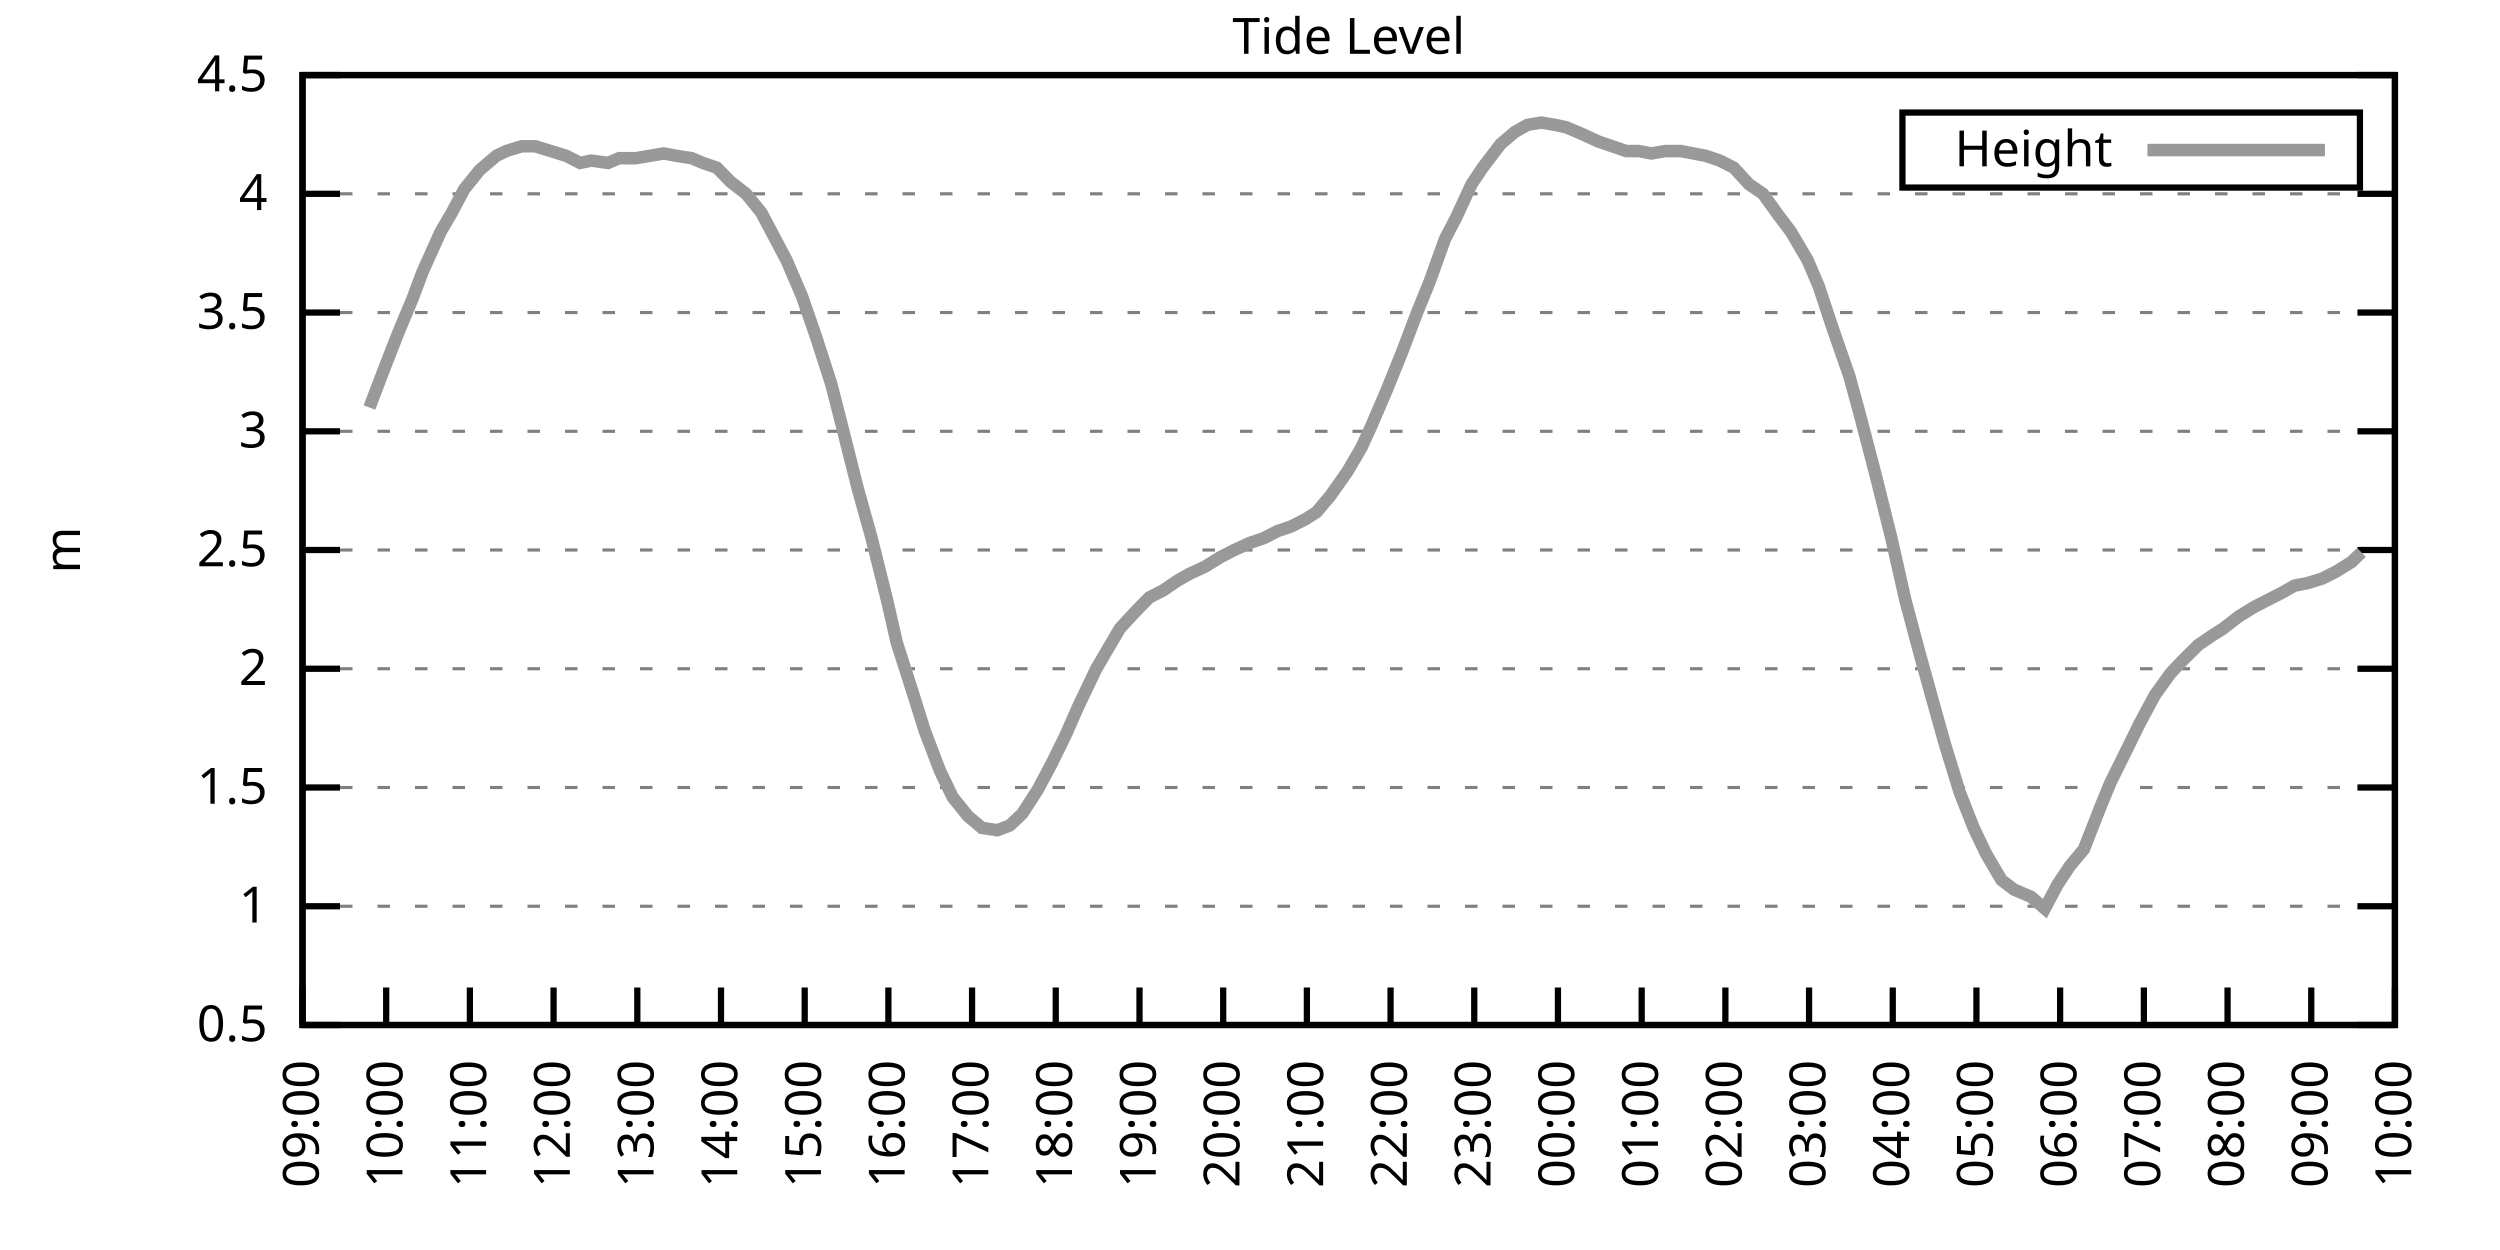
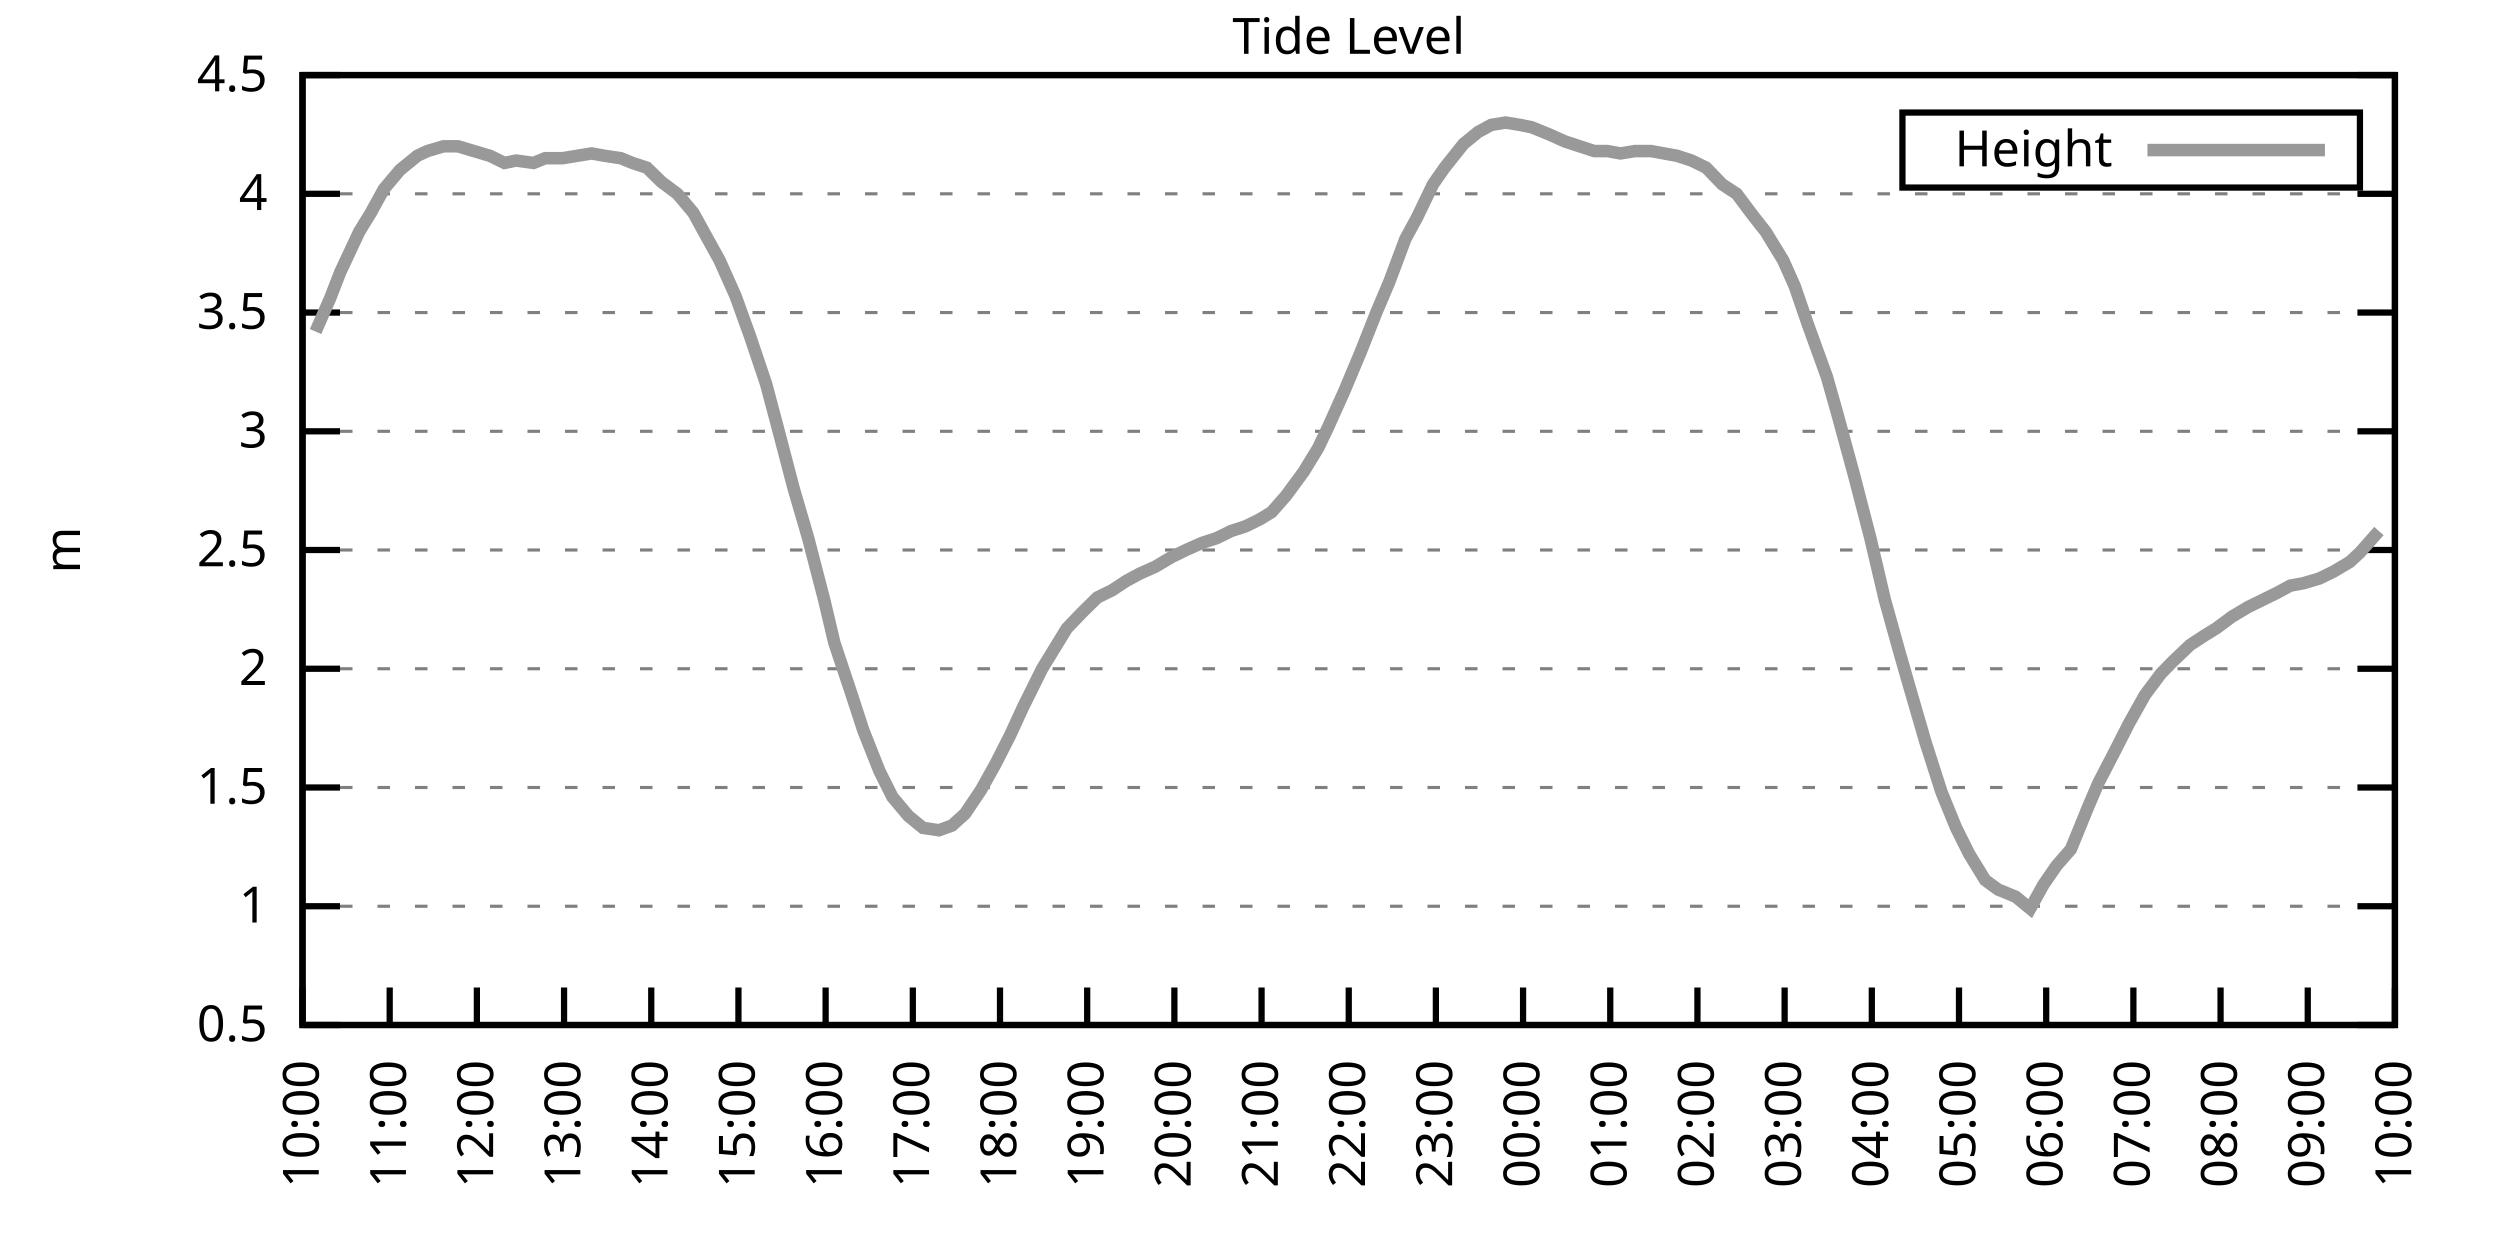
<svg xmlns="http://www.w3.org/2000/svg" xmlns:xlink="http://www.w3.org/1999/xlink" width="400" height="200" viewBox="0 0 400 200">
  <g id="gnuplot_canvas">
    <rect x="0" y="0" width="400" height="200" fill="none" />
    <defs>
      <circle id="gpDot" r="0.5" stroke-width="0.5" stroke="currentColor" />
      <path id="gpPt0" stroke-width="0.333" stroke="currentColor" d="M-1,0 h2 M0,-1 v2" />
      <path id="gpPt1" stroke-width="0.333" stroke="currentColor" d="M-1,-1 L1,1 M1,-1 L-1,1" />
      <path id="gpPt2" stroke-width="0.333" stroke="currentColor" d="M-1,0 L1,0 M0,-1 L0,1 M-1,-1 L1,1 M-1,1 L1,-1" />
      <rect id="gpPt3" stroke-width="0.333" stroke="currentColor" x="-1" y="-1" width="2" height="2" />
      <rect id="gpPt4" stroke-width="0.333" stroke="currentColor" fill="currentColor" x="-1" y="-1" width="2" height="2" />
      <circle id="gpPt5" stroke-width="0.333" stroke="currentColor" cx="0" cy="0" r="1" />
      <use xlink:href="#gpPt5" id="gpPt6" fill="currentColor" stroke="none" />
      <path id="gpPt7" stroke-width="0.333" stroke="currentColor" d="M0,-1.33 L-1.33,0.67 L1.33,0.67 z" />
      <use xlink:href="#gpPt7" id="gpPt8" fill="currentColor" stroke="none" />
      <use xlink:href="#gpPt7" id="gpPt9" stroke="currentColor" transform="rotate(180)" />
      <use xlink:href="#gpPt9" id="gpPt10" fill="currentColor" stroke="none" />
      <use xlink:href="#gpPt3" id="gpPt11" stroke="currentColor" transform="rotate(45)" />
      <use xlink:href="#gpPt11" id="gpPt12" fill="currentColor" stroke="none" />
      <path id="gpPt13" stroke-width="0.333" stroke="currentColor" d="M0,1.330 L1.265,0.411 L0.782,-1.067 L-0.782,-1.076 L-1.265,0.411 z" />
      <use xlink:href="#gpPt13" id="gpPt14" fill="currentColor" stroke="none" />
      <filter id="textbox" filterUnits="objectBoundingBox" x="0" y="0" height="1" width="1">
        <feFlood flood-color="white" flood-opacity="1" result="bgnd" />
        <feComposite in="SourceGraphic" in2="bgnd" operator="atop" />
      </filter>
      <filter id="greybox" filterUnits="objectBoundingBox" x="0" y="0" height="1" width="1">
        <feFlood flood-color="lightgrey" flood-opacity="1" result="grey" />
        <feComposite in="SourceGraphic" in2="grey" operator="atop" />
      </filter>
    </defs>
    <g fill="none" color="white" stroke="currentColor" stroke-width="1.00" stroke-linecap="butt" stroke-linejoin="miter">
</g>
    <g fill="none" color="black" stroke="currentColor" stroke-width="1.00" stroke-linecap="butt" stroke-linejoin="miter">
      <g stroke="none" shape-rendering="crispEdges">
        <polygon fill="rgb(255, 255, 255)" points="48.40,164.00 383.18,164.00 383.18,12.02 48.40,12.02 " />
      </g>
    </g>
    <g fill="none" color="black" stroke="currentColor" stroke-width="1.00" stroke-linecap="butt" stroke-linejoin="miter">
</g>
    <g fill="none" color="black" stroke="black" stroke-width="0.50" stroke-linecap="butt" stroke-linejoin="miter">
</g>
    <g fill="none" color="gray" stroke="currentColor" stroke-width="0.50" stroke-linecap="butt" stroke-linejoin="miter">
      <path stroke="gray" stroke-dasharray="2,4" class="gridline" d="M48.40,164.00 L383.19,164.00  " />
    </g>
    <g fill="none" color="gray" stroke="gray" stroke-width="1.00" stroke-linecap="butt" stroke-linejoin="miter">
</g>
    <g fill="none" color="black" stroke="currentColor" stroke-width="1.00" stroke-linecap="butt" stroke-linejoin="miter">
      <path stroke="black" d="M48.40,164.00 L54.40,164.00 M383.19,164.00 L377.19,164.00  " />
      <g transform="translate(42.80,166.60)" stroke="none" fill="black" font-family="Sans" font-size="8.00" text-anchor="end">
        <text>
          <tspan font-family="Sans"> 0.5</tspan>
        </text>
      </g>
    </g>
    <g fill="none" color="black" stroke="currentColor" stroke-width="1.00" stroke-linecap="butt" stroke-linejoin="miter">
</g>
    <g fill="none" color="black" stroke="black" stroke-width="0.50" stroke-linecap="butt" stroke-linejoin="miter">
</g>
    <g fill="none" color="gray" stroke="currentColor" stroke-width="0.50" stroke-linecap="butt" stroke-linejoin="miter">
      <path stroke="gray" stroke-dasharray="2,4" class="gridline" d="M48.40,145.00 L383.19,145.00  " />
    </g>
    <g fill="none" color="gray" stroke="gray" stroke-width="1.00" stroke-linecap="butt" stroke-linejoin="miter">
</g>
    <g fill="none" color="black" stroke="currentColor" stroke-width="1.00" stroke-linecap="butt" stroke-linejoin="miter">
      <path stroke="black" d="M48.40,145.00 L54.40,145.00 M383.19,145.00 L377.19,145.00  " />
      <g transform="translate(42.80,147.60)" stroke="none" fill="black" font-family="Sans" font-size="8.00" text-anchor="end">
        <text>
          <tspan font-family="Sans"> 1</tspan>
        </text>
      </g>
    </g>
    <g fill="none" color="black" stroke="currentColor" stroke-width="1.00" stroke-linecap="butt" stroke-linejoin="miter">
</g>
    <g fill="none" color="black" stroke="black" stroke-width="0.50" stroke-linecap="butt" stroke-linejoin="miter">
</g>
    <g fill="none" color="gray" stroke="currentColor" stroke-width="0.50" stroke-linecap="butt" stroke-linejoin="miter">
      <path stroke="gray" stroke-dasharray="2,4" class="gridline" d="M48.40,126.00 L383.19,126.00  " />
    </g>
    <g fill="none" color="gray" stroke="gray" stroke-width="1.00" stroke-linecap="butt" stroke-linejoin="miter">
</g>
    <g fill="none" color="black" stroke="currentColor" stroke-width="1.00" stroke-linecap="butt" stroke-linejoin="miter">
      <path stroke="black" d="M48.40,126.00 L54.40,126.00 M383.19,126.00 L377.19,126.00  " />
      <g transform="translate(42.80,128.60)" stroke="none" fill="black" font-family="Sans" font-size="8.00" text-anchor="end">
        <text>
          <tspan font-family="Sans"> 1.5</tspan>
        </text>
      </g>
    </g>
    <g fill="none" color="black" stroke="currentColor" stroke-width="1.00" stroke-linecap="butt" stroke-linejoin="miter">
</g>
    <g fill="none" color="black" stroke="black" stroke-width="0.50" stroke-linecap="butt" stroke-linejoin="miter">
</g>
    <g fill="none" color="gray" stroke="currentColor" stroke-width="0.50" stroke-linecap="butt" stroke-linejoin="miter">
      <path stroke="gray" stroke-dasharray="2,4" class="gridline" d="M48.40,107.00 L383.19,107.00  " />
    </g>
    <g fill="none" color="gray" stroke="gray" stroke-width="1.00" stroke-linecap="butt" stroke-linejoin="miter">
</g>
    <g fill="none" color="black" stroke="currentColor" stroke-width="1.00" stroke-linecap="butt" stroke-linejoin="miter">
      <path stroke="black" d="M48.40,107.00 L54.40,107.00 M383.19,107.00 L377.19,107.00  " />
      <g transform="translate(42.80,109.60)" stroke="none" fill="black" font-family="Sans" font-size="8.00" text-anchor="end">
        <text>
          <tspan font-family="Sans"> 2</tspan>
        </text>
      </g>
    </g>
    <g fill="none" color="black" stroke="currentColor" stroke-width="1.00" stroke-linecap="butt" stroke-linejoin="miter">
</g>
    <g fill="none" color="black" stroke="black" stroke-width="0.50" stroke-linecap="butt" stroke-linejoin="miter">
</g>
    <g fill="none" color="gray" stroke="currentColor" stroke-width="0.50" stroke-linecap="butt" stroke-linejoin="miter">
      <path stroke="gray" stroke-dasharray="2,4" class="gridline" d="M48.40,88.00 L383.19,88.00  " />
    </g>
    <g fill="none" color="gray" stroke="gray" stroke-width="1.00" stroke-linecap="butt" stroke-linejoin="miter">
</g>
    <g fill="none" color="black" stroke="currentColor" stroke-width="1.00" stroke-linecap="butt" stroke-linejoin="miter">
      <path stroke="black" d="M48.40,88.00 L54.40,88.00 M383.19,88.00 L377.19,88.00  " />
      <g transform="translate(42.80,90.60)" stroke="none" fill="black" font-family="Sans" font-size="8.00" text-anchor="end">
        <text>
          <tspan font-family="Sans"> 2.5</tspan>
        </text>
      </g>
    </g>
    <g fill="none" color="black" stroke="currentColor" stroke-width="1.00" stroke-linecap="butt" stroke-linejoin="miter">
</g>
    <g fill="none" color="black" stroke="black" stroke-width="0.50" stroke-linecap="butt" stroke-linejoin="miter">
</g>
    <g fill="none" color="gray" stroke="currentColor" stroke-width="0.50" stroke-linecap="butt" stroke-linejoin="miter">
      <path stroke="gray" stroke-dasharray="2,4" class="gridline" d="M48.40,69.01 L383.19,69.01  " />
    </g>
    <g fill="none" color="gray" stroke="gray" stroke-width="1.00" stroke-linecap="butt" stroke-linejoin="miter">
</g>
    <g fill="none" color="black" stroke="currentColor" stroke-width="1.00" stroke-linecap="butt" stroke-linejoin="miter">
      <path stroke="black" d="M48.40,69.01 L54.40,69.01 M383.19,69.01 L377.19,69.01  " />
      <g transform="translate(42.80,71.61)" stroke="none" fill="black" font-family="Sans" font-size="8.00" text-anchor="end">
        <text>
          <tspan font-family="Sans"> 3</tspan>
        </text>
      </g>
    </g>
    <g fill="none" color="black" stroke="currentColor" stroke-width="1.00" stroke-linecap="butt" stroke-linejoin="miter">
</g>
    <g fill="none" color="black" stroke="black" stroke-width="0.50" stroke-linecap="butt" stroke-linejoin="miter">
</g>
    <g fill="none" color="gray" stroke="currentColor" stroke-width="0.50" stroke-linecap="butt" stroke-linejoin="miter">
      <path stroke="gray" stroke-dasharray="2,4" class="gridline" d="M48.40,50.01 L383.19,50.01  " />
    </g>
    <g fill="none" color="gray" stroke="gray" stroke-width="1.00" stroke-linecap="butt" stroke-linejoin="miter">
</g>
    <g fill="none" color="black" stroke="currentColor" stroke-width="1.00" stroke-linecap="butt" stroke-linejoin="miter">
      <path stroke="black" d="M48.40,50.01 L54.40,50.01 M383.19,50.01 L377.19,50.01  " />
      <g transform="translate(42.80,52.61)" stroke="none" fill="black" font-family="Sans" font-size="8.00" text-anchor="end">
        <text>
          <tspan font-family="Sans"> 3.5</tspan>
        </text>
      </g>
    </g>
    <g fill="none" color="black" stroke="currentColor" stroke-width="1.00" stroke-linecap="butt" stroke-linejoin="miter">
</g>
    <g fill="none" color="black" stroke="black" stroke-width="0.50" stroke-linecap="butt" stroke-linejoin="miter">
</g>
    <g fill="none" color="gray" stroke="currentColor" stroke-width="0.50" stroke-linecap="butt" stroke-linejoin="miter">
      <path stroke="gray" stroke-dasharray="2,4" class="gridline" d="M48.40,31.01 L383.19,31.01  " />
    </g>
    <g fill="none" color="gray" stroke="gray" stroke-width="1.00" stroke-linecap="butt" stroke-linejoin="miter">
</g>
    <g fill="none" color="black" stroke="currentColor" stroke-width="1.00" stroke-linecap="butt" stroke-linejoin="miter">
      <path stroke="black" d="M48.40,31.01 L54.40,31.01 M383.19,31.01 L377.19,31.01  " />
      <g transform="translate(42.80,33.61)" stroke="none" fill="black" font-family="Sans" font-size="8.00" text-anchor="end">
        <text>
          <tspan font-family="Sans"> 4</tspan>
        </text>
      </g>
    </g>
    <g fill="none" color="black" stroke="currentColor" stroke-width="1.00" stroke-linecap="butt" stroke-linejoin="miter">
</g>
    <g fill="none" color="black" stroke="black" stroke-width="0.50" stroke-linecap="butt" stroke-linejoin="miter">
</g>
    <g fill="none" color="gray" stroke="currentColor" stroke-width="0.50" stroke-linecap="butt" stroke-linejoin="miter">
      <path stroke="gray" stroke-dasharray="2,4" class="gridline" d="M48.40,12.01 L383.19,12.01  " />
    </g>
    <g fill="none" color="gray" stroke="gray" stroke-width="1.00" stroke-linecap="butt" stroke-linejoin="miter">
</g>
    <g fill="none" color="black" stroke="currentColor" stroke-width="1.00" stroke-linecap="butt" stroke-linejoin="miter">
      <path stroke="black" d="M48.40,12.01 L54.40,12.01 M383.19,12.01 L377.19,12.01  " />
      <g transform="translate(42.80,14.61)" stroke="none" fill="black" font-family="Sans" font-size="8.00" text-anchor="end">
        <text>
          <tspan font-family="Sans"> 4.5</tspan>
        </text>
      </g>
    </g>
    <g fill="none" color="black" stroke="currentColor" stroke-width="1.00" stroke-linecap="butt" stroke-linejoin="miter">
      <path stroke="black" d="M48.40,164.00 L48.40,158.00  " />
      <g transform="translate(51.00,169.60) rotate(270.00)" stroke="none" fill="black" font-family="Sans" font-size="8.00" text-anchor="end">
        <text>
-           <tspan font-family="Sans">09:00</tspan>
-         </text>
-       </g>
-     </g>
-     <g fill="none" color="black" stroke="currentColor" stroke-width="1.00" stroke-linecap="butt" stroke-linejoin="miter">
-       <path stroke="black" d="M61.79,164.00 L61.79,158.00  " />
-       <g transform="translate(64.39,169.60) rotate(270.00)" stroke="none" fill="black" font-family="Sans" font-size="8.00" text-anchor="end">
-         <text>
          <tspan font-family="Sans">10:00</tspan>
        </text>
      </g>
    </g>
    <g fill="none" color="black" stroke="currentColor" stroke-width="1.00" stroke-linecap="butt" stroke-linejoin="miter">
-       <path stroke="black" d="M75.18,164.00 L75.18,158.00  " />
-       <g transform="translate(77.78,169.60) rotate(270.00)" stroke="none" fill="black" font-family="Sans" font-size="8.00" text-anchor="end">
+       <path stroke="black" d="M62.35,164.00 L62.35,158.00  " />
+       <g transform="translate(64.95,169.60) rotate(270.00)" stroke="none" fill="black" font-family="Sans" font-size="8.00" text-anchor="end">
        <text>
          <tspan font-family="Sans">11:00</tspan>
        </text>
      </g>
    </g>
    <g fill="none" color="black" stroke="currentColor" stroke-width="1.00" stroke-linecap="butt" stroke-linejoin="miter">
-       <path stroke="black" d="M88.57,164.00 L88.57,158.00  " />
-       <g transform="translate(91.17,169.60) rotate(270.00)" stroke="none" fill="black" font-family="Sans" font-size="8.00" text-anchor="end">
+       <path stroke="black" d="M76.30,164.00 L76.30,158.00  " />
+       <g transform="translate(78.90,169.60) rotate(270.00)" stroke="none" fill="black" font-family="Sans" font-size="8.00" text-anchor="end">
        <text>
          <tspan font-family="Sans">12:00</tspan>
        </text>
      </g>
    </g>
    <g fill="none" color="black" stroke="currentColor" stroke-width="1.00" stroke-linecap="butt" stroke-linejoin="miter">
-       <path stroke="black" d="M101.97,164.00 L101.97,158.00  " />
-       <g transform="translate(104.57,169.60) rotate(270.00)" stroke="none" fill="black" font-family="Sans" font-size="8.00" text-anchor="end">
+       <path stroke="black" d="M90.25,164.00 L90.25,158.00  " />
+       <g transform="translate(92.85,169.60) rotate(270.00)" stroke="none" fill="black" font-family="Sans" font-size="8.00" text-anchor="end">
        <text>
          <tspan font-family="Sans">13:00</tspan>
        </text>
      </g>
    </g>
    <g fill="none" color="black" stroke="currentColor" stroke-width="1.00" stroke-linecap="butt" stroke-linejoin="miter">
-       <path stroke="black" d="M115.36,164.00 L115.36,158.00  " />
-       <g transform="translate(117.96,169.60) rotate(270.00)" stroke="none" fill="black" font-family="Sans" font-size="8.00" text-anchor="end">
+       <path stroke="black" d="M104.20,164.00 L104.20,158.00  " />
+       <g transform="translate(106.80,169.60) rotate(270.00)" stroke="none" fill="black" font-family="Sans" font-size="8.00" text-anchor="end">
        <text>
          <tspan font-family="Sans">14:00</tspan>
        </text>
      </g>
    </g>
    <g fill="none" color="black" stroke="currentColor" stroke-width="1.00" stroke-linecap="butt" stroke-linejoin="miter">
-       <path stroke="black" d="M128.75,164.00 L128.75,158.00  " />
-       <g transform="translate(131.35,169.60) rotate(270.00)" stroke="none" fill="black" font-family="Sans" font-size="8.00" text-anchor="end">
+       <path stroke="black" d="M118.15,164.00 L118.15,158.00  " />
+       <g transform="translate(120.75,169.60) rotate(270.00)" stroke="none" fill="black" font-family="Sans" font-size="8.00" text-anchor="end">
        <text>
          <tspan font-family="Sans">15:00</tspan>
        </text>
      </g>
    </g>
    <g fill="none" color="black" stroke="currentColor" stroke-width="1.00" stroke-linecap="butt" stroke-linejoin="miter">
-       <path stroke="black" d="M142.14,164.00 L142.14,158.00  " />
-       <g transform="translate(144.74,169.60) rotate(270.00)" stroke="none" fill="black" font-family="Sans" font-size="8.00" text-anchor="end">
+       <path stroke="black" d="M132.10,164.00 L132.10,158.00  " />
+       <g transform="translate(134.70,169.60) rotate(270.00)" stroke="none" fill="black" font-family="Sans" font-size="8.00" text-anchor="end">
        <text>
          <tspan font-family="Sans">16:00</tspan>
        </text>
      </g>
    </g>
    <g fill="none" color="black" stroke="currentColor" stroke-width="1.00" stroke-linecap="butt" stroke-linejoin="miter">
-       <path stroke="black" d="M155.53,164.00 L155.53,158.00  " />
-       <g transform="translate(158.13,169.60) rotate(270.00)" stroke="none" fill="black" font-family="Sans" font-size="8.00" text-anchor="end">
+       <path stroke="black" d="M146.05,164.00 L146.05,158.00  " />
+       <g transform="translate(148.65,169.60) rotate(270.00)" stroke="none" fill="black" font-family="Sans" font-size="8.00" text-anchor="end">
        <text>
          <tspan font-family="Sans">17:00</tspan>
        </text>
      </g>
    </g>
    <g fill="none" color="black" stroke="currentColor" stroke-width="1.00" stroke-linecap="butt" stroke-linejoin="miter">
-       <path stroke="black" d="M168.92,164.00 L168.92,158.00  " />
-       <g transform="translate(171.52,169.60) rotate(270.00)" stroke="none" fill="black" font-family="Sans" font-size="8.00" text-anchor="end">
+       <path stroke="black" d="M160.00,164.00 L160.00,158.00  " />
+       <g transform="translate(162.60,169.60) rotate(270.00)" stroke="none" fill="black" font-family="Sans" font-size="8.00" text-anchor="end">
        <text>
          <tspan font-family="Sans">18:00</tspan>
        </text>
      </g>
    </g>
    <g fill="none" color="black" stroke="currentColor" stroke-width="1.00" stroke-linecap="butt" stroke-linejoin="miter">
-       <path stroke="black" d="M182.32,164.00 L182.32,158.00  " />
-       <g transform="translate(184.92,169.60) rotate(270.00)" stroke="none" fill="black" font-family="Sans" font-size="8.00" text-anchor="end">
+       <path stroke="black" d="M173.95,164.00 L173.95,158.00  " />
+       <g transform="translate(176.55,169.60) rotate(270.00)" stroke="none" fill="black" font-family="Sans" font-size="8.00" text-anchor="end">
        <text>
          <tspan font-family="Sans">19:00</tspan>
        </text>
      </g>
    </g>
    <g fill="none" color="black" stroke="currentColor" stroke-width="1.00" stroke-linecap="butt" stroke-linejoin="miter">
-       <path stroke="black" d="M195.71,164.00 L195.71,158.00  " />
-       <g transform="translate(198.31,169.60) rotate(270.00)" stroke="none" fill="black" font-family="Sans" font-size="8.00" text-anchor="end">
+       <path stroke="black" d="M187.90,164.00 L187.90,158.00  " />
+       <g transform="translate(190.50,169.60) rotate(270.00)" stroke="none" fill="black" font-family="Sans" font-size="8.00" text-anchor="end">
        <text>
          <tspan font-family="Sans">20:00</tspan>
        </text>
      </g>
    </g>
    <g fill="none" color="black" stroke="currentColor" stroke-width="1.00" stroke-linecap="butt" stroke-linejoin="miter">
-       <path stroke="black" d="M209.10,164.00 L209.10,158.00  " />
-       <g transform="translate(211.70,169.60) rotate(270.00)" stroke="none" fill="black" font-family="Sans" font-size="8.00" text-anchor="end">
+       <path stroke="black" d="M201.85,164.00 L201.85,158.00  " />
+       <g transform="translate(204.45,169.60) rotate(270.00)" stroke="none" fill="black" font-family="Sans" font-size="8.00" text-anchor="end">
        <text>
          <tspan font-family="Sans">21:00</tspan>
        </text>
      </g>
    </g>
    <g fill="none" color="black" stroke="currentColor" stroke-width="1.00" stroke-linecap="butt" stroke-linejoin="miter">
-       <path stroke="black" d="M222.49,164.00 L222.49,158.00  " />
-       <g transform="translate(225.09,169.60) rotate(270.00)" stroke="none" fill="black" font-family="Sans" font-size="8.00" text-anchor="end">
+       <path stroke="black" d="M215.80,164.00 L215.80,158.00  " />
+       <g transform="translate(218.40,169.60) rotate(270.00)" stroke="none" fill="black" font-family="Sans" font-size="8.00" text-anchor="end">
        <text>
          <tspan font-family="Sans">22:00</tspan>
        </text>
      </g>
    </g>
    <g fill="none" color="black" stroke="currentColor" stroke-width="1.00" stroke-linecap="butt" stroke-linejoin="miter">
-       <path stroke="black" d="M235.88,164.00 L235.88,158.00  " />
-       <g transform="translate(238.48,169.60) rotate(270.00)" stroke="none" fill="black" font-family="Sans" font-size="8.00" text-anchor="end">
+       <path stroke="black" d="M229.74,164.00 L229.74,158.00  " />
+       <g transform="translate(232.34,169.60) rotate(270.00)" stroke="none" fill="black" font-family="Sans" font-size="8.00" text-anchor="end">
        <text>
          <tspan font-family="Sans">23:00</tspan>
        </text>
      </g>
    </g>
    <g fill="none" color="black" stroke="currentColor" stroke-width="1.00" stroke-linecap="butt" stroke-linejoin="miter">
-       <path stroke="black" d="M249.27,164.00 L249.27,158.00  " />
-       <g transform="translate(251.87,169.60) rotate(270.00)" stroke="none" fill="black" font-family="Sans" font-size="8.00" text-anchor="end">
+       <path stroke="black" d="M243.69,164.00 L243.69,158.00  " />
+       <g transform="translate(246.29,169.60) rotate(270.00)" stroke="none" fill="black" font-family="Sans" font-size="8.00" text-anchor="end">
        <text>
          <tspan font-family="Sans">00:00</tspan>
        </text>
      </g>
    </g>
    <g fill="none" color="black" stroke="currentColor" stroke-width="1.00" stroke-linecap="butt" stroke-linejoin="miter">
-       <path stroke="black" d="M262.67,164.00 L262.67,158.00  " />
-       <g transform="translate(265.27,169.60) rotate(270.00)" stroke="none" fill="black" font-family="Sans" font-size="8.00" text-anchor="end">
+       <path stroke="black" d="M257.64,164.00 L257.64,158.00  " />
+       <g transform="translate(260.24,169.60) rotate(270.00)" stroke="none" fill="black" font-family="Sans" font-size="8.00" text-anchor="end">
        <text>
          <tspan font-family="Sans">01:00</tspan>
        </text>
      </g>
    </g>
    <g fill="none" color="black" stroke="currentColor" stroke-width="1.00" stroke-linecap="butt" stroke-linejoin="miter">
-       <path stroke="black" d="M276.06,164.00 L276.06,158.00  " />
-       <g transform="translate(278.66,169.60) rotate(270.00)" stroke="none" fill="black" font-family="Sans" font-size="8.00" text-anchor="end">
+       <path stroke="black" d="M271.59,164.00 L271.59,158.00  " />
+       <g transform="translate(274.19,169.60) rotate(270.00)" stroke="none" fill="black" font-family="Sans" font-size="8.00" text-anchor="end">
        <text>
          <tspan font-family="Sans">02:00</tspan>
        </text>
      </g>
    </g>
    <g fill="none" color="black" stroke="currentColor" stroke-width="1.00" stroke-linecap="butt" stroke-linejoin="miter">
-       <path stroke="black" d="M289.45,164.00 L289.45,158.00  " />
-       <g transform="translate(292.05,169.60) rotate(270.00)" stroke="none" fill="black" font-family="Sans" font-size="8.00" text-anchor="end">
+       <path stroke="black" d="M285.54,164.00 L285.54,158.00  " />
+       <g transform="translate(288.14,169.60) rotate(270.00)" stroke="none" fill="black" font-family="Sans" font-size="8.00" text-anchor="end">
        <text>
          <tspan font-family="Sans">03:00</tspan>
        </text>
      </g>
    </g>
    <g fill="none" color="black" stroke="currentColor" stroke-width="1.00" stroke-linecap="butt" stroke-linejoin="miter">
-       <path stroke="black" d="M302.84,164.00 L302.84,158.00  " />
-       <g transform="translate(305.44,169.60) rotate(270.00)" stroke="none" fill="black" font-family="Sans" font-size="8.00" text-anchor="end">
+       <path stroke="black" d="M299.49,164.00 L299.49,158.00  " />
+       <g transform="translate(302.09,169.60) rotate(270.00)" stroke="none" fill="black" font-family="Sans" font-size="8.00" text-anchor="end">
        <text>
          <tspan font-family="Sans">04:00</tspan>
        </text>
      </g>
    </g>
    <g fill="none" color="black" stroke="currentColor" stroke-width="1.00" stroke-linecap="butt" stroke-linejoin="miter">
-       <path stroke="black" d="M316.23,164.00 L316.23,158.00  " />
-       <g transform="translate(318.83,169.60) rotate(270.00)" stroke="none" fill="black" font-family="Sans" font-size="8.00" text-anchor="end">
+       <path stroke="black" d="M313.44,164.00 L313.44,158.00  " />
+       <g transform="translate(316.04,169.60) rotate(270.00)" stroke="none" fill="black" font-family="Sans" font-size="8.00" text-anchor="end">
        <text>
          <tspan font-family="Sans">05:00</tspan>
        </text>
      </g>
    </g>
    <g fill="none" color="black" stroke="currentColor" stroke-width="1.00" stroke-linecap="butt" stroke-linejoin="miter">
-       <path stroke="black" d="M329.62,164.00 L329.62,158.00  " />
-       <g transform="translate(332.22,169.60) rotate(270.00)" stroke="none" fill="black" font-family="Sans" font-size="8.00" text-anchor="end">
+       <path stroke="black" d="M327.39,164.00 L327.39,158.00  " />
+       <g transform="translate(329.99,169.60) rotate(270.00)" stroke="none" fill="black" font-family="Sans" font-size="8.00" text-anchor="end">
        <text>
          <tspan font-family="Sans">06:00</tspan>
        </text>
      </g>
    </g>
    <g fill="none" color="black" stroke="currentColor" stroke-width="1.00" stroke-linecap="butt" stroke-linejoin="miter">
-       <path stroke="black" d="M343.02,164.00 L343.02,158.00  " />
-       <g transform="translate(345.62,169.60) rotate(270.00)" stroke="none" fill="black" font-family="Sans" font-size="8.00" text-anchor="end">
+       <path stroke="black" d="M341.34,164.00 L341.34,158.00  " />
+       <g transform="translate(343.94,169.60) rotate(270.00)" stroke="none" fill="black" font-family="Sans" font-size="8.00" text-anchor="end">
        <text>
          <tspan font-family="Sans">07:00</tspan>
        </text>
      </g>
    </g>
    <g fill="none" color="black" stroke="currentColor" stroke-width="1.00" stroke-linecap="butt" stroke-linejoin="miter">
-       <path stroke="black" d="M356.41,164.00 L356.41,158.00  " />
-       <g transform="translate(359.01,169.60) rotate(270.00)" stroke="none" fill="black" font-family="Sans" font-size="8.00" text-anchor="end">
+       <path stroke="black" d="M355.29,164.00 L355.29,158.00  " />
+       <g transform="translate(357.89,169.60) rotate(270.00)" stroke="none" fill="black" font-family="Sans" font-size="8.00" text-anchor="end">
        <text>
          <tspan font-family="Sans">08:00</tspan>
        </text>
      </g>
    </g>
    <g fill="none" color="black" stroke="currentColor" stroke-width="1.00" stroke-linecap="butt" stroke-linejoin="miter">
-       <path stroke="black" d="M369.80,164.00 L369.80,158.00  " />
-       <g transform="translate(372.40,169.60) rotate(270.00)" stroke="none" fill="black" font-family="Sans" font-size="8.00" text-anchor="end">
+       <path stroke="black" d="M369.24,164.00 L369.24,158.00  " />
+       <g transform="translate(371.84,169.60) rotate(270.00)" stroke="none" fill="black" font-family="Sans" font-size="8.00" text-anchor="end">
        <text>
          <tspan font-family="Sans">09:00</tspan>
        </text>
      </g>
    </g>
    <g fill="none" color="black" stroke="currentColor" stroke-width="1.00" stroke-linecap="butt" stroke-linejoin="miter">
      <path stroke="black" d="M383.19,164.00 L383.19,158.00  " />
      <g transform="translate(385.79,169.60) rotate(270.00)" stroke="none" fill="black" font-family="Sans" font-size="8.00" text-anchor="end">
        <text>
          <tspan font-family="Sans">10:00</tspan>
        </text>
      </g>
    </g>
    <g fill="none" color="black" stroke="currentColor" stroke-width="1.00" stroke-linecap="butt" stroke-linejoin="miter">
</g>
    <g fill="none" color="black" stroke="currentColor" stroke-width="1.00" stroke-linecap="butt" stroke-linejoin="miter">
      <path stroke="black" d="M48.40,12.01 L48.40,164.00 L383.19,164.00 L383.19,12.01 L48.40,12.01 Z  " />
    </g>
    <g fill="none" color="black" stroke="currentColor" stroke-width="1.00" stroke-linecap="butt" stroke-linejoin="miter">
</g>
    <g fill="none" color="black" stroke="currentColor" stroke-width="1.00" stroke-linecap="butt" stroke-linejoin="miter">
      <path stroke="black" d="M304.39,30.01 L304.39,18.01 L377.59,18.01 L377.59,30.01 L304.39,30.01 Z  " />
    </g>
    <g id="Tide_level_plot_1">
      <g fill="none" color="white" stroke="black" stroke-width="2.00" stroke-linecap="butt" stroke-linejoin="miter">
</g>
      <g fill="none" color="black" stroke="currentColor" stroke-width="2.00" stroke-linecap="butt" stroke-linejoin="miter">
        <g transform="translate(337.99,26.61)" stroke="none" fill="black" font-family="Sans" font-size="8.00" text-anchor="end">
          <text>
            <tspan font-family="Sans">Height</tspan>
          </text>
        </g>
      </g>
      <g fill="none" color="black" stroke="currentColor" stroke-width="2.00" stroke-linecap="butt" stroke-linejoin="miter">
-         <path stroke="rgb(153, 153, 153)" d="M343.59,24.01 L371.99,24.01 M59.11,65.21 L61.57,58.75 L63.80,53.05 L66.03,47.73 L67.59,43.55 L70.50,37.09   L72.28,34.05 L74.29,30.25 L76.75,27.21 L79.42,24.93 L80.99,24.17 L83.44,23.41 L85.67,23.41 L88.13,24.17   L90.58,24.93 L92.82,26.07 L94.60,25.69 L97.28,26.07 L99.06,25.31 L101.74,25.31 L103.98,24.93 L106.21,24.55   L108.22,24.93 L110.67,25.31 L112.46,26.07 L114.69,26.83 L116.92,29.11 L119.38,31.01 L121.83,34.05 L123.84,37.85   L125.85,41.65 L128.30,47.35 L130.54,53.81 L132.99,61.41 L134.55,67.49 L137.23,78.13 L139.46,86.11 L141.92,95.98   L143.48,102.82 L146.16,111.18 L147.94,116.88 L150.40,123.34 L152.41,127.52 L154.86,130.56 L157.10,132.46 L159.55,132.84   L161.56,132.08 L163.57,130.18 L166.02,126.38 L168.25,122.20 L170.49,117.64 L172.50,113.08 L175.40,107.00 L177.63,103.20   L179.19,100.54 L181.65,97.88 L183.88,95.60 L186.11,94.46 L188.34,92.94 L190.35,91.80 L192.81,90.66 L195.26,89.14   L197.49,88.00 L199.95,86.87 L202.18,86.11 L204.41,84.97 L206.64,84.21 L208.88,83.07 L210.66,81.93 L212.89,79.27   L215.57,75.47 L217.80,71.67 L219.37,68.25 L221.82,62.55 L224.28,56.47 L226.73,50.01 L228.74,45.07 L231.20,38.23   L232.98,34.81 L235.44,29.49 L237.22,26.83 L240.12,23.03 L242.36,21.13 L244.36,19.99 L246.60,19.61 L248.83,19.99   L250.61,20.37 L253.29,21.51 L255.75,22.65 L257.98,23.41 L260.21,24.17 L262.22,24.17 L264.23,24.55 L266.46,24.17   L268.92,24.17 L270.92,24.55 L272.93,24.93 L275.16,25.69 L277.40,26.83 L279.85,29.49 L282.08,31.01 L284.54,34.43   L286.55,37.09 L289.23,41.65 L291.01,45.83 L293.02,51.91 L295.92,60.27 L297.48,65.97 L300.16,76.23 L302.62,86.11   L304.85,95.98 L307.08,104.34 L308.87,110.80 L311.10,118.78 L313.55,126.76 L315.79,132.46 L317.79,136.64 L320.25,140.82   L322.26,142.34 L324.94,143.48 L327.17,145.38 L329.18,141.58 L331.19,138.54 L333.42,135.88 L336.10,129.04 L337.66,125.24   L340.11,120.30 L342.35,115.74 L344.80,111.18 L347.26,107.76 L349.04,105.86 L351.72,103.20 L353.95,101.68 L355.74,100.54   L358.19,98.64 L360.65,97.12 L362.88,95.98 L365.11,94.84 L367.12,93.70 L369.13,93.32 L371.58,92.56 L373.82,91.42   L376.27,89.90 L377.83,88.38  " />
+         <path stroke="rgb(153, 153, 153)" d="M343.59,24.01 L371.99,24.01 M50.49,53.05 L52.82,47.73 L54.44,43.55 L57.47,37.09 L59.33,34.05 L61.42,30.25   L63.98,27.21 L66.77,24.93 L68.39,24.17 L70.95,23.41 L73.28,23.41 L75.83,24.17 L78.39,24.93 L80.72,26.07   L82.58,25.69 L85.37,26.07 L87.23,25.31 L90.02,25.31 L92.34,24.93 L94.67,24.55 L96.76,24.93 L99.32,25.31   L101.18,26.07 L103.50,26.83 L105.83,29.11 L108.38,31.01 L110.94,34.05 L113.03,37.85 L115.13,41.65 L117.68,47.35   L120.01,53.81 L122.57,61.41 L124.19,67.49 L126.98,78.13 L129.31,86.11 L131.87,95.98 L133.49,102.82 L136.28,111.18   L138.14,116.88 L140.70,123.34 L142.79,127.52 L145.35,130.56 L147.67,132.46 L150.23,132.84 L152.32,132.08 L154.42,130.18   L156.97,126.38 L159.30,122.20 L161.62,117.64 L163.72,113.08 L166.74,107.00 L169.06,103.20 L170.69,100.54 L173.25,97.88   L175.57,95.60 L177.90,94.46 L180.22,92.94 L182.32,91.80 L184.87,90.66 L187.43,89.14 L189.76,88.00 L192.31,86.87   L194.64,86.11 L196.96,84.97 L199.29,84.21 L201.61,83.07 L203.47,81.93 L205.80,79.27 L208.59,75.47 L210.91,71.67   L212.54,68.25 L215.10,62.55 L217.65,56.47 L220.21,50.01 L222.30,45.07 L224.86,38.23 L226.72,34.81 L229.28,29.49   L231.14,26.83 L234.16,23.03 L236.49,21.13 L238.58,19.99 L240.90,19.61 L243.23,19.99 L245.09,20.37 L247.88,21.51   L250.44,22.65 L252.76,23.41 L255.09,24.17 L257.18,24.17 L259.27,24.55 L261.60,24.17 L264.15,24.17 L266.25,24.55   L268.34,24.93 L270.66,25.69 L272.99,26.83 L275.55,29.49 L277.87,31.01 L280.43,34.43 L282.52,37.09 L285.31,41.65   L287.17,45.83 L289.26,51.91 L292.29,60.27 L293.91,65.97 L296.70,76.23 L299.26,86.11 L301.58,95.98 L303.91,104.34   L305.77,110.80 L308.09,118.78 L310.65,126.76 L312.98,132.46 L315.07,136.64 L317.63,140.82 L319.72,142.34 L322.51,143.48   L324.83,145.38 L326.93,141.58 L329.02,138.54 L331.34,135.88 L334.13,129.04 L335.76,125.24 L338.32,120.30 L340.64,115.74   L343.20,111.18 L345.76,107.76 L347.62,105.86 L350.41,103.20 L352.73,101.68 L354.59,100.54 L357.15,98.64 L359.71,97.12   L362.03,95.98 L364.36,94.84 L366.45,93.70 L368.54,93.32 L371.10,92.56 L373.43,91.42 L375.98,89.90 L377.61,88.38   L380.63,84.97  " />
      </g>
    </g>
    <g fill="none" color="black" stroke="currentColor" stroke-width="2.00" stroke-linecap="butt" stroke-linejoin="miter">
</g>
    <g fill="none" color="black" stroke="black" stroke-width="1.00" stroke-linecap="butt" stroke-linejoin="miter">
</g>
    <g fill="none" color="black" stroke="currentColor" stroke-width="1.00" stroke-linecap="butt" stroke-linejoin="miter">
      <path stroke="black" d="M48.40,12.01 L48.40,164.00 L383.19,164.00 L383.19,12.01 L48.40,12.01 Z  " />
      <g transform="translate(12.80,88.01) rotate(270.00)" stroke="none" fill="black" font-family="Sans" font-size="8.00" text-anchor="middle">
        <text>
          <tspan font-family="Sans">m</tspan>
        </text>
      </g>
    </g>
    <g fill="none" color="black" stroke="currentColor" stroke-width="1.00" stroke-linecap="butt" stroke-linejoin="miter">
</g>
    <g fill="none" color="black" stroke="currentColor" stroke-width="1.00" stroke-linecap="butt" stroke-linejoin="miter">
      <g transform="translate(215.79,8.61)" stroke="none" fill="black" font-family="Sans" font-size="8.00" text-anchor="middle">
        <text>
          <tspan font-family="Sans">Tide Level</tspan>
        </text>
      </g>
    </g>
    <g fill="none" color="black" stroke="currentColor" stroke-width="1.00" stroke-linecap="butt" stroke-linejoin="miter">
</g>
  </g>
</svg>
